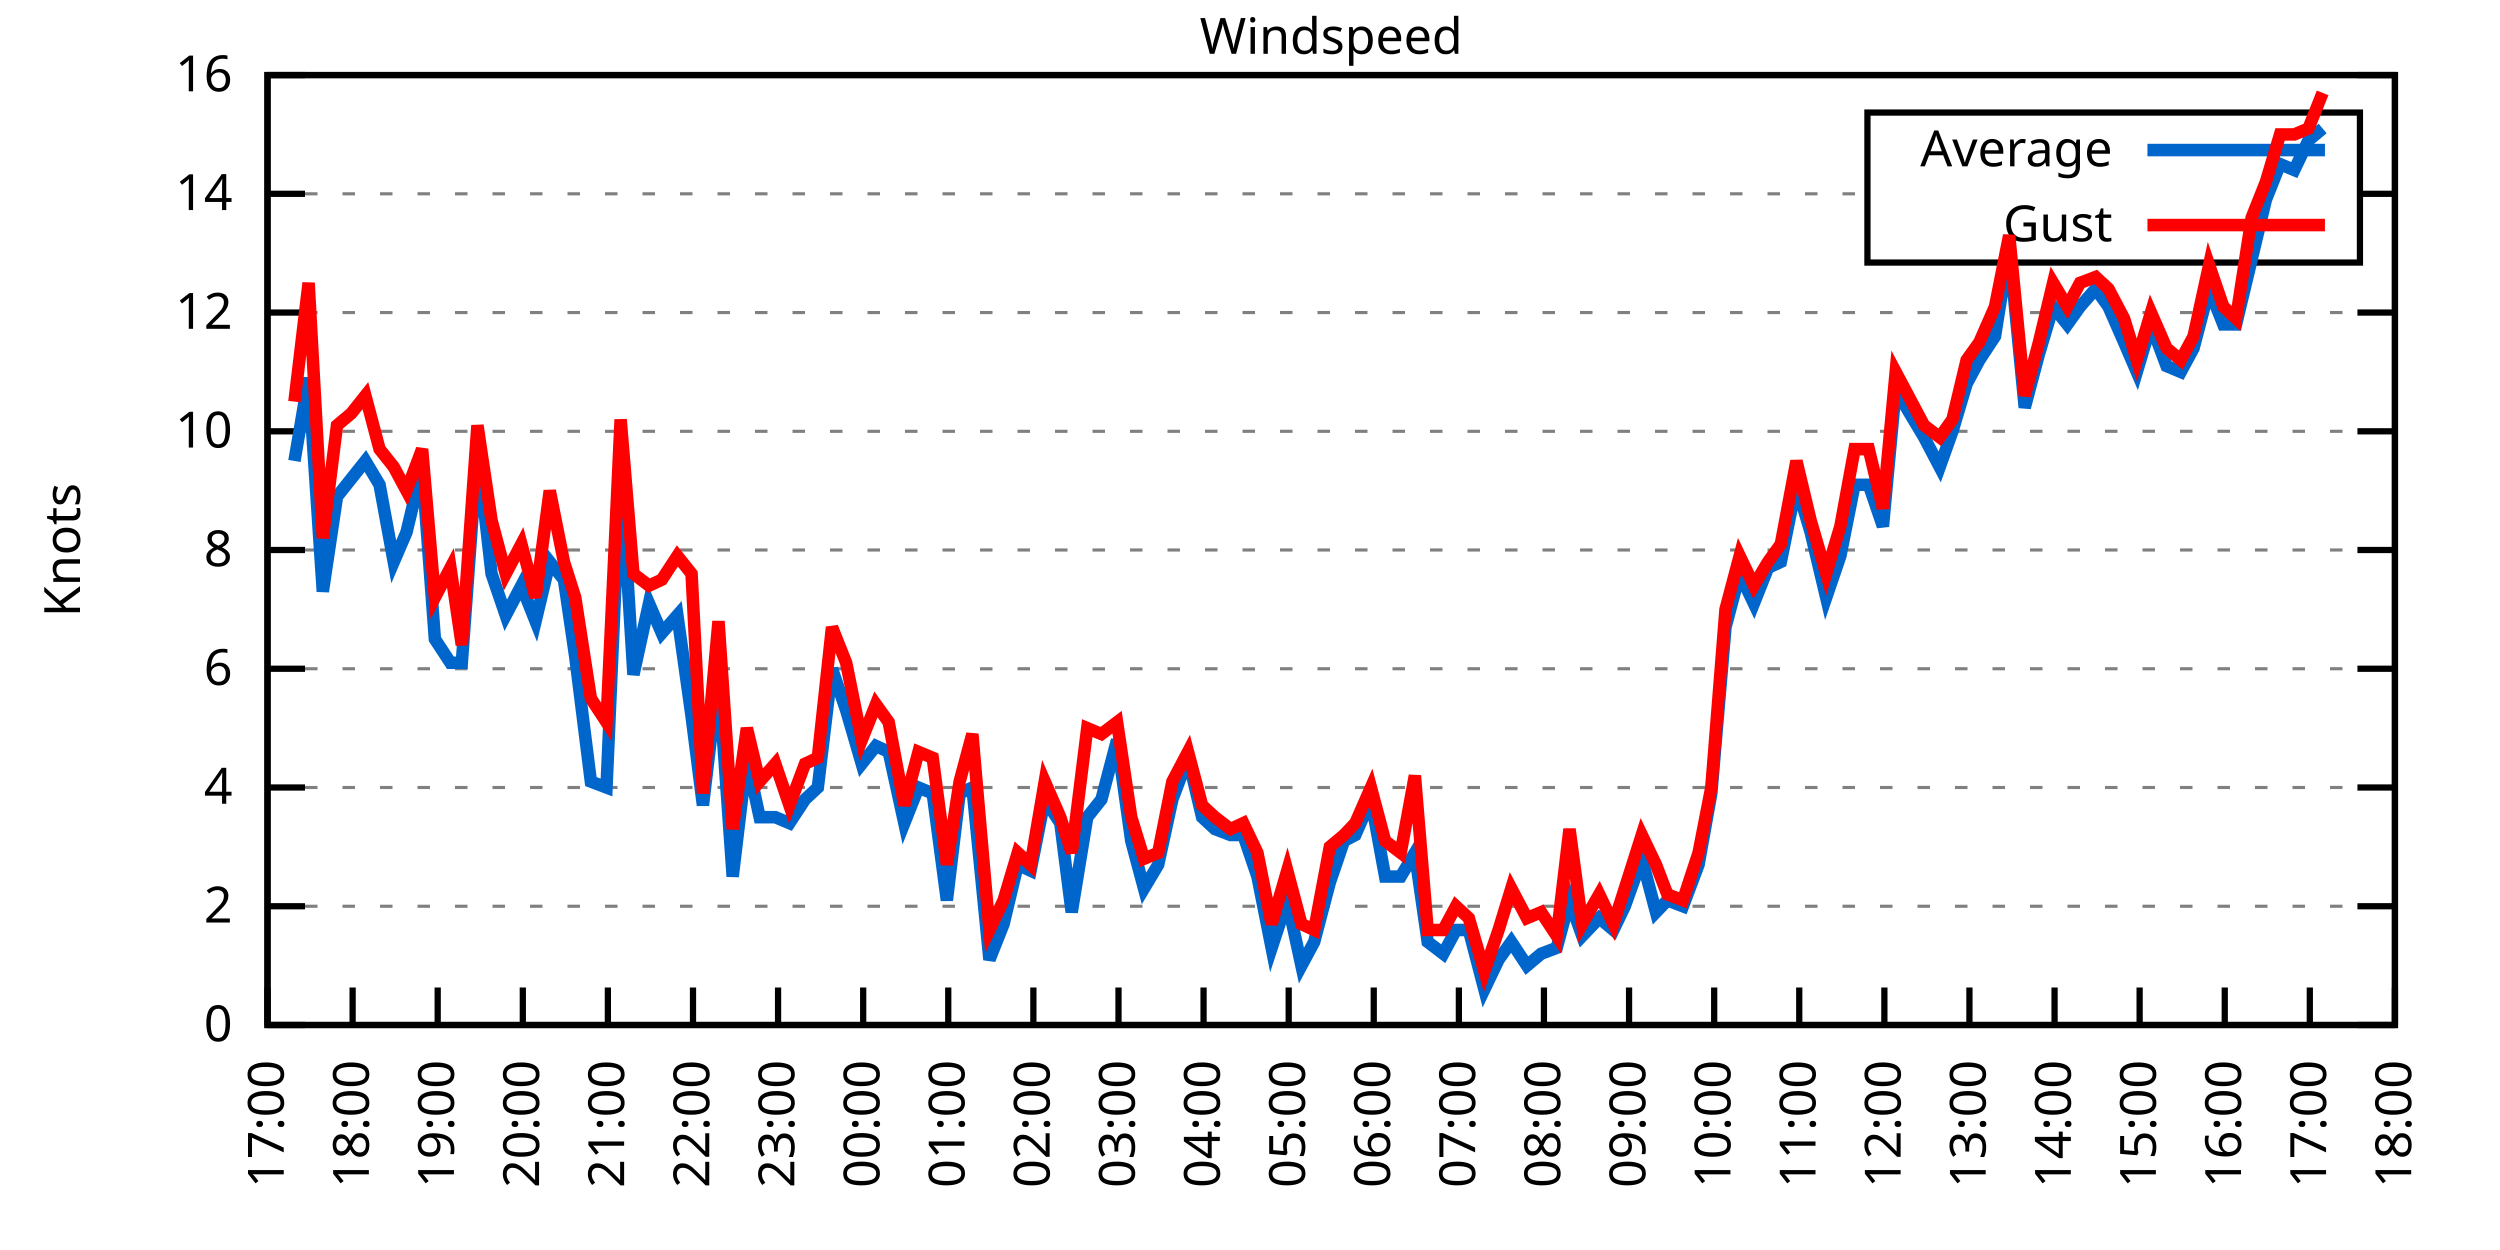
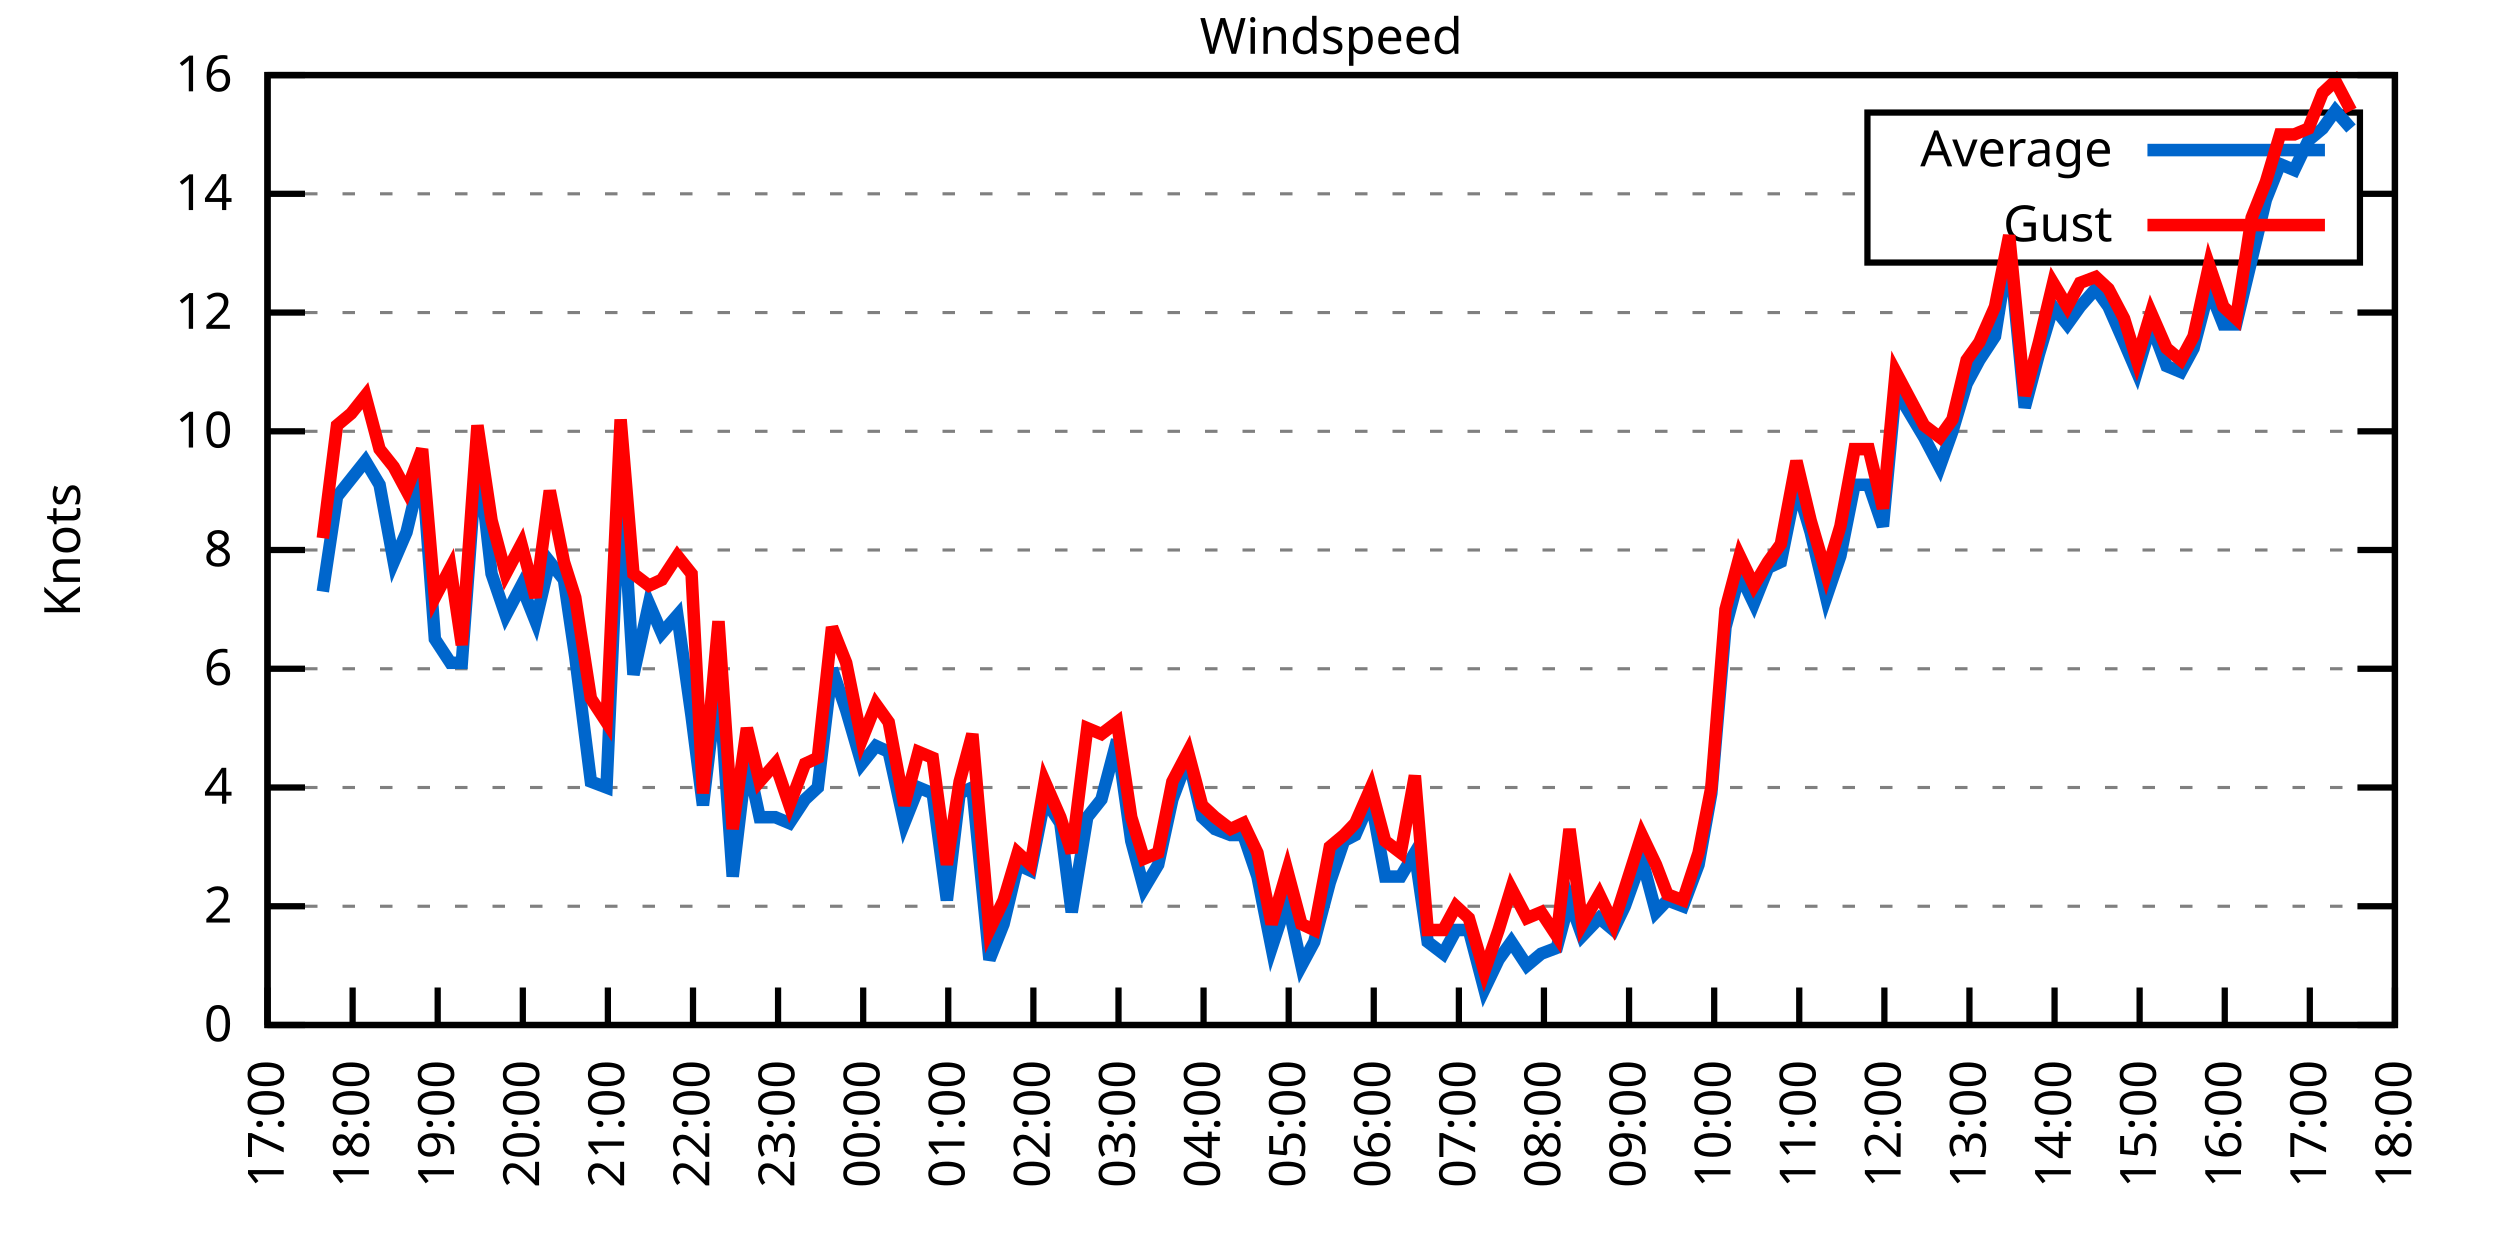
<svg xmlns="http://www.w3.org/2000/svg" xmlns:xlink="http://www.w3.org/1999/xlink" width="400" height="200" viewBox="0 0 400 200">
  <g id="gnuplot_canvas">
    <rect x="0" y="0" width="400" height="200" fill="none" />
    <defs>
      <circle id="gpDot" r="0.5" stroke-width="0.5" stroke="currentColor" />
      <path id="gpPt0" stroke-width="0.333" stroke="currentColor" d="M-1,0 h2 M0,-1 v2" />
      <path id="gpPt1" stroke-width="0.333" stroke="currentColor" d="M-1,-1 L1,1 M1,-1 L-1,1" />
      <path id="gpPt2" stroke-width="0.333" stroke="currentColor" d="M-1,0 L1,0 M0,-1 L0,1 M-1,-1 L1,1 M-1,1 L1,-1" />
      <rect id="gpPt3" stroke-width="0.333" stroke="currentColor" x="-1" y="-1" width="2" height="2" />
      <rect id="gpPt4" stroke-width="0.333" stroke="currentColor" fill="currentColor" x="-1" y="-1" width="2" height="2" />
      <circle id="gpPt5" stroke-width="0.333" stroke="currentColor" cx="0" cy="0" r="1" />
      <use xlink:href="#gpPt5" id="gpPt6" fill="currentColor" stroke="none" />
      <path id="gpPt7" stroke-width="0.333" stroke="currentColor" d="M0,-1.33 L-1.33,0.67 L1.33,0.67 z" />
      <use xlink:href="#gpPt7" id="gpPt8" fill="currentColor" stroke="none" />
      <use xlink:href="#gpPt7" id="gpPt9" stroke="currentColor" transform="rotate(180)" />
      <use xlink:href="#gpPt9" id="gpPt10" fill="currentColor" stroke="none" />
      <use xlink:href="#gpPt3" id="gpPt11" stroke="currentColor" transform="rotate(45)" />
      <use xlink:href="#gpPt11" id="gpPt12" fill="currentColor" stroke="none" />
      <path id="gpPt13" stroke-width="0.333" stroke="currentColor" d="M0,1.330 L1.265,0.411 L0.782,-1.067 L-0.782,-1.076 L-1.265,0.411 z" />
      <use xlink:href="#gpPt13" id="gpPt14" fill="currentColor" stroke="none" />
      <filter id="textbox" filterUnits="objectBoundingBox" x="0" y="0" height="1" width="1">
        <feFlood flood-color="white" flood-opacity="1" result="bgnd" />
        <feComposite in="SourceGraphic" in2="bgnd" operator="atop" />
      </filter>
      <filter id="greybox" filterUnits="objectBoundingBox" x="0" y="0" height="1" width="1">
        <feFlood flood-color="lightgrey" flood-opacity="1" result="grey" />
        <feComposite in="SourceGraphic" in2="grey" operator="atop" />
      </filter>
    </defs>
    <g fill="none" color="white" stroke="currentColor" stroke-width="1.00" stroke-linecap="butt" stroke-linejoin="miter">
</g>
    <g fill="none" color="black" stroke="currentColor" stroke-width="1.00" stroke-linecap="butt" stroke-linejoin="miter">
      <g stroke="none" shape-rendering="crispEdges">
        <polygon fill="rgb(255, 255, 255)" points="42.80,164.00 383.18,164.00 383.18,12.02 42.80,12.02 " />
      </g>
    </g>
    <g fill="none" color="black" stroke="currentColor" stroke-width="1.00" stroke-linecap="butt" stroke-linejoin="miter">
</g>
    <g fill="none" color="black" stroke="black" stroke-width="0.50" stroke-linecap="butt" stroke-linejoin="miter">
</g>
    <g fill="none" color="gray" stroke="currentColor" stroke-width="0.50" stroke-linecap="butt" stroke-linejoin="miter">
      <path stroke="gray" stroke-dasharray="2,4" class="gridline" d="M42.80,164.00 L383.19,164.00  " />
    </g>
    <g fill="none" color="gray" stroke="gray" stroke-width="1.00" stroke-linecap="butt" stroke-linejoin="miter">
</g>
    <g fill="none" color="black" stroke="currentColor" stroke-width="1.00" stroke-linecap="butt" stroke-linejoin="miter">
      <path stroke="black" d="M42.80,164.00 L48.80,164.00 M383.19,164.00 L377.19,164.00  " />
      <g transform="translate(37.20,166.60)" stroke="none" fill="black" font-family="Sans" font-size="8.00" text-anchor="end">
        <text>
          <tspan font-family="Sans"> 0</tspan>
        </text>
      </g>
    </g>
    <g fill="none" color="black" stroke="currentColor" stroke-width="1.00" stroke-linecap="butt" stroke-linejoin="miter">
</g>
    <g fill="none" color="black" stroke="black" stroke-width="0.50" stroke-linecap="butt" stroke-linejoin="miter">
</g>
    <g fill="none" color="gray" stroke="currentColor" stroke-width="0.50" stroke-linecap="butt" stroke-linejoin="miter">
      <path stroke="gray" stroke-dasharray="2,4" class="gridline" d="M42.80,145.00 L383.19,145.00  " />
    </g>
    <g fill="none" color="gray" stroke="gray" stroke-width="1.00" stroke-linecap="butt" stroke-linejoin="miter">
</g>
    <g fill="none" color="black" stroke="currentColor" stroke-width="1.00" stroke-linecap="butt" stroke-linejoin="miter">
      <path stroke="black" d="M42.80,145.00 L48.80,145.00 M383.19,145.00 L377.19,145.00  " />
      <g transform="translate(37.20,147.60)" stroke="none" fill="black" font-family="Sans" font-size="8.00" text-anchor="end">
        <text>
          <tspan font-family="Sans"> 2</tspan>
        </text>
      </g>
    </g>
    <g fill="none" color="black" stroke="currentColor" stroke-width="1.00" stroke-linecap="butt" stroke-linejoin="miter">
</g>
    <g fill="none" color="black" stroke="black" stroke-width="0.50" stroke-linecap="butt" stroke-linejoin="miter">
</g>
    <g fill="none" color="gray" stroke="currentColor" stroke-width="0.50" stroke-linecap="butt" stroke-linejoin="miter">
      <path stroke="gray" stroke-dasharray="2,4" class="gridline" d="M42.80,126.00 L383.19,126.00  " />
    </g>
    <g fill="none" color="gray" stroke="gray" stroke-width="1.00" stroke-linecap="butt" stroke-linejoin="miter">
</g>
    <g fill="none" color="black" stroke="currentColor" stroke-width="1.00" stroke-linecap="butt" stroke-linejoin="miter">
      <path stroke="black" d="M42.80,126.00 L48.80,126.00 M383.19,126.00 L377.19,126.00  " />
      <g transform="translate(37.20,128.60)" stroke="none" fill="black" font-family="Sans" font-size="8.00" text-anchor="end">
        <text>
          <tspan font-family="Sans"> 4</tspan>
        </text>
      </g>
    </g>
    <g fill="none" color="black" stroke="currentColor" stroke-width="1.00" stroke-linecap="butt" stroke-linejoin="miter">
</g>
    <g fill="none" color="black" stroke="black" stroke-width="0.50" stroke-linecap="butt" stroke-linejoin="miter">
</g>
    <g fill="none" color="gray" stroke="currentColor" stroke-width="0.50" stroke-linecap="butt" stroke-linejoin="miter">
      <path stroke="gray" stroke-dasharray="2,4" class="gridline" d="M42.80,107.00 L383.19,107.00  " />
    </g>
    <g fill="none" color="gray" stroke="gray" stroke-width="1.00" stroke-linecap="butt" stroke-linejoin="miter">
</g>
    <g fill="none" color="black" stroke="currentColor" stroke-width="1.00" stroke-linecap="butt" stroke-linejoin="miter">
      <path stroke="black" d="M42.80,107.00 L48.80,107.00 M383.19,107.00 L377.19,107.00  " />
      <g transform="translate(37.20,109.60)" stroke="none" fill="black" font-family="Sans" font-size="8.00" text-anchor="end">
        <text>
          <tspan font-family="Sans"> 6</tspan>
        </text>
      </g>
    </g>
    <g fill="none" color="black" stroke="currentColor" stroke-width="1.00" stroke-linecap="butt" stroke-linejoin="miter">
</g>
    <g fill="none" color="black" stroke="black" stroke-width="0.50" stroke-linecap="butt" stroke-linejoin="miter">
</g>
    <g fill="none" color="gray" stroke="currentColor" stroke-width="0.50" stroke-linecap="butt" stroke-linejoin="miter">
      <path stroke="gray" stroke-dasharray="2,4" class="gridline" d="M42.80,88.00 L383.19,88.00  " />
    </g>
    <g fill="none" color="gray" stroke="gray" stroke-width="1.00" stroke-linecap="butt" stroke-linejoin="miter">
</g>
    <g fill="none" color="black" stroke="currentColor" stroke-width="1.00" stroke-linecap="butt" stroke-linejoin="miter">
      <path stroke="black" d="M42.80,88.00 L48.80,88.00 M383.19,88.00 L377.19,88.00  " />
      <g transform="translate(37.20,90.60)" stroke="none" fill="black" font-family="Sans" font-size="8.00" text-anchor="end">
        <text>
          <tspan font-family="Sans"> 8</tspan>
        </text>
      </g>
    </g>
    <g fill="none" color="black" stroke="currentColor" stroke-width="1.00" stroke-linecap="butt" stroke-linejoin="miter">
</g>
    <g fill="none" color="black" stroke="black" stroke-width="0.50" stroke-linecap="butt" stroke-linejoin="miter">
</g>
    <g fill="none" color="gray" stroke="currentColor" stroke-width="0.50" stroke-linecap="butt" stroke-linejoin="miter">
      <path stroke="gray" stroke-dasharray="2,4" class="gridline" d="M42.80,69.01 L383.19,69.01  " />
    </g>
    <g fill="none" color="gray" stroke="gray" stroke-width="1.00" stroke-linecap="butt" stroke-linejoin="miter">
</g>
    <g fill="none" color="black" stroke="currentColor" stroke-width="1.00" stroke-linecap="butt" stroke-linejoin="miter">
      <path stroke="black" d="M42.80,69.01 L48.80,69.01 M383.19,69.01 L377.19,69.01  " />
      <g transform="translate(37.20,71.61)" stroke="none" fill="black" font-family="Sans" font-size="8.00" text-anchor="end">
        <text>
          <tspan font-family="Sans"> 10</tspan>
        </text>
      </g>
    </g>
    <g fill="none" color="black" stroke="currentColor" stroke-width="1.00" stroke-linecap="butt" stroke-linejoin="miter">
</g>
    <g fill="none" color="black" stroke="black" stroke-width="0.50" stroke-linecap="butt" stroke-linejoin="miter">
</g>
    <g fill="none" color="gray" stroke="currentColor" stroke-width="0.50" stroke-linecap="butt" stroke-linejoin="miter">
      <path stroke="gray" stroke-dasharray="2,4" class="gridline" d="M42.80,50.01 L383.19,50.01  " />
    </g>
    <g fill="none" color="gray" stroke="gray" stroke-width="1.00" stroke-linecap="butt" stroke-linejoin="miter">
</g>
    <g fill="none" color="black" stroke="currentColor" stroke-width="1.00" stroke-linecap="butt" stroke-linejoin="miter">
      <path stroke="black" d="M42.80,50.01 L48.80,50.01 M383.19,50.01 L377.19,50.01  " />
      <g transform="translate(37.20,52.61)" stroke="none" fill="black" font-family="Sans" font-size="8.00" text-anchor="end">
        <text>
          <tspan font-family="Sans"> 12</tspan>
        </text>
      </g>
    </g>
    <g fill="none" color="black" stroke="currentColor" stroke-width="1.00" stroke-linecap="butt" stroke-linejoin="miter">
</g>
    <g fill="none" color="black" stroke="black" stroke-width="0.50" stroke-linecap="butt" stroke-linejoin="miter">
</g>
    <g fill="none" color="gray" stroke="currentColor" stroke-width="0.50" stroke-linecap="butt" stroke-linejoin="miter">
      <path stroke="gray" stroke-dasharray="2,4" class="gridline" d="M42.80,31.01 L298.79,31.01 M377.59,31.01 L383.19,31.01  " />
    </g>
    <g fill="none" color="gray" stroke="gray" stroke-width="1.00" stroke-linecap="butt" stroke-linejoin="miter">
</g>
    <g fill="none" color="black" stroke="currentColor" stroke-width="1.00" stroke-linecap="butt" stroke-linejoin="miter">
      <path stroke="black" d="M42.80,31.01 L48.80,31.01 M383.19,31.01 L377.19,31.01  " />
      <g transform="translate(37.20,33.61)" stroke="none" fill="black" font-family="Sans" font-size="8.00" text-anchor="end">
        <text>
          <tspan font-family="Sans"> 14</tspan>
        </text>
      </g>
    </g>
    <g fill="none" color="black" stroke="currentColor" stroke-width="1.00" stroke-linecap="butt" stroke-linejoin="miter">
</g>
    <g fill="none" color="black" stroke="black" stroke-width="0.50" stroke-linecap="butt" stroke-linejoin="miter">
</g>
    <g fill="none" color="gray" stroke="currentColor" stroke-width="0.50" stroke-linecap="butt" stroke-linejoin="miter">
      <path stroke="gray" stroke-dasharray="2,4" class="gridline" d="M42.80,12.01 L383.19,12.01  " />
    </g>
    <g fill="none" color="gray" stroke="gray" stroke-width="1.00" stroke-linecap="butt" stroke-linejoin="miter">
</g>
    <g fill="none" color="black" stroke="currentColor" stroke-width="1.00" stroke-linecap="butt" stroke-linejoin="miter">
      <path stroke="black" d="M42.80,12.01 L48.80,12.01 M383.19,12.01 L377.19,12.01  " />
      <g transform="translate(37.20,14.61)" stroke="none" fill="black" font-family="Sans" font-size="8.00" text-anchor="end">
        <text>
          <tspan font-family="Sans"> 16</tspan>
        </text>
      </g>
    </g>
    <g fill="none" color="black" stroke="currentColor" stroke-width="1.00" stroke-linecap="butt" stroke-linejoin="miter">
      <path stroke="black" d="M42.80,164.00 L42.80,158.00  " />
      <g transform="translate(45.40,169.60) rotate(270.00)" stroke="none" fill="black" font-family="Sans" font-size="8.00" text-anchor="end">
        <text>
          <tspan font-family="Sans">17:00</tspan>
        </text>
      </g>
    </g>
    <g fill="none" color="black" stroke="currentColor" stroke-width="1.00" stroke-linecap="butt" stroke-linejoin="miter">
      <path stroke="black" d="M56.42,164.00 L56.42,158.00  " />
      <g transform="translate(59.02,169.60) rotate(270.00)" stroke="none" fill="black" font-family="Sans" font-size="8.00" text-anchor="end">
        <text>
          <tspan font-family="Sans">18:00</tspan>
        </text>
      </g>
    </g>
    <g fill="none" color="black" stroke="currentColor" stroke-width="1.00" stroke-linecap="butt" stroke-linejoin="miter">
      <path stroke="black" d="M70.03,164.00 L70.03,158.00  " />
      <g transform="translate(72.63,169.60) rotate(270.00)" stroke="none" fill="black" font-family="Sans" font-size="8.00" text-anchor="end">
        <text>
          <tspan font-family="Sans">19:00</tspan>
        </text>
      </g>
    </g>
    <g fill="none" color="black" stroke="currentColor" stroke-width="1.00" stroke-linecap="butt" stroke-linejoin="miter">
      <path stroke="black" d="M83.65,164.00 L83.65,158.00  " />
      <g transform="translate(86.25,169.60) rotate(270.00)" stroke="none" fill="black" font-family="Sans" font-size="8.00" text-anchor="end">
        <text>
          <tspan font-family="Sans">20:00</tspan>
        </text>
      </g>
    </g>
    <g fill="none" color="black" stroke="currentColor" stroke-width="1.00" stroke-linecap="butt" stroke-linejoin="miter">
      <path stroke="black" d="M97.26,164.00 L97.26,158.00  " />
      <g transform="translate(99.86,169.60) rotate(270.00)" stroke="none" fill="black" font-family="Sans" font-size="8.00" text-anchor="end">
        <text>
          <tspan font-family="Sans">21:00</tspan>
        </text>
      </g>
    </g>
    <g fill="none" color="black" stroke="currentColor" stroke-width="1.00" stroke-linecap="butt" stroke-linejoin="miter">
      <path stroke="black" d="M110.88,164.00 L110.88,158.00  " />
      <g transform="translate(113.48,169.60) rotate(270.00)" stroke="none" fill="black" font-family="Sans" font-size="8.00" text-anchor="end">
        <text>
          <tspan font-family="Sans">22:00</tspan>
        </text>
      </g>
    </g>
    <g fill="none" color="black" stroke="currentColor" stroke-width="1.00" stroke-linecap="butt" stroke-linejoin="miter">
      <path stroke="black" d="M124.49,164.00 L124.49,158.00  " />
      <g transform="translate(127.09,169.60) rotate(270.00)" stroke="none" fill="black" font-family="Sans" font-size="8.00" text-anchor="end">
        <text>
          <tspan font-family="Sans">23:00</tspan>
        </text>
      </g>
    </g>
    <g fill="none" color="black" stroke="currentColor" stroke-width="1.00" stroke-linecap="butt" stroke-linejoin="miter">
      <path stroke="black" d="M138.11,164.00 L138.11,158.00  " />
      <g transform="translate(140.71,169.60) rotate(270.00)" stroke="none" fill="black" font-family="Sans" font-size="8.00" text-anchor="end">
        <text>
          <tspan font-family="Sans">00:00</tspan>
        </text>
      </g>
    </g>
    <g fill="none" color="black" stroke="currentColor" stroke-width="1.00" stroke-linecap="butt" stroke-linejoin="miter">
      <path stroke="black" d="M151.72,164.00 L151.72,158.00  " />
      <g transform="translate(154.32,169.60) rotate(270.00)" stroke="none" fill="black" font-family="Sans" font-size="8.00" text-anchor="end">
        <text>
          <tspan font-family="Sans">01:00</tspan>
        </text>
      </g>
    </g>
    <g fill="none" color="black" stroke="currentColor" stroke-width="1.00" stroke-linecap="butt" stroke-linejoin="miter">
      <path stroke="black" d="M165.34,164.00 L165.34,158.00  " />
      <g transform="translate(167.94,169.60) rotate(270.00)" stroke="none" fill="black" font-family="Sans" font-size="8.00" text-anchor="end">
        <text>
          <tspan font-family="Sans">02:00</tspan>
        </text>
      </g>
    </g>
    <g fill="none" color="black" stroke="currentColor" stroke-width="1.00" stroke-linecap="butt" stroke-linejoin="miter">
      <path stroke="black" d="M178.96,164.00 L178.96,158.00  " />
      <g transform="translate(181.56,169.60) rotate(270.00)" stroke="none" fill="black" font-family="Sans" font-size="8.00" text-anchor="end">
        <text>
          <tspan font-family="Sans">03:00</tspan>
        </text>
      </g>
    </g>
    <g fill="none" color="black" stroke="currentColor" stroke-width="1.00" stroke-linecap="butt" stroke-linejoin="miter">
      <path stroke="black" d="M192.57,164.00 L192.57,158.00  " />
      <g transform="translate(195.17,169.60) rotate(270.00)" stroke="none" fill="black" font-family="Sans" font-size="8.00" text-anchor="end">
        <text>
          <tspan font-family="Sans">04:00</tspan>
        </text>
      </g>
    </g>
    <g fill="none" color="black" stroke="currentColor" stroke-width="1.00" stroke-linecap="butt" stroke-linejoin="miter">
      <path stroke="black" d="M206.19,164.00 L206.19,158.00  " />
      <g transform="translate(208.79,169.60) rotate(270.00)" stroke="none" fill="black" font-family="Sans" font-size="8.00" text-anchor="end">
        <text>
          <tspan font-family="Sans">05:00</tspan>
        </text>
      </g>
    </g>
    <g fill="none" color="black" stroke="currentColor" stroke-width="1.00" stroke-linecap="butt" stroke-linejoin="miter">
      <path stroke="black" d="M219.80,164.00 L219.80,158.00  " />
      <g transform="translate(222.40,169.60) rotate(270.00)" stroke="none" fill="black" font-family="Sans" font-size="8.00" text-anchor="end">
        <text>
          <tspan font-family="Sans">06:00</tspan>
        </text>
      </g>
    </g>
    <g fill="none" color="black" stroke="currentColor" stroke-width="1.00" stroke-linecap="butt" stroke-linejoin="miter">
      <path stroke="black" d="M233.42,164.00 L233.42,158.00  " />
      <g transform="translate(236.02,169.60) rotate(270.00)" stroke="none" fill="black" font-family="Sans" font-size="8.00" text-anchor="end">
        <text>
          <tspan font-family="Sans">07:00</tspan>
        </text>
      </g>
    </g>
    <g fill="none" color="black" stroke="currentColor" stroke-width="1.00" stroke-linecap="butt" stroke-linejoin="miter">
      <path stroke="black" d="M247.03,164.00 L247.03,158.00  " />
      <g transform="translate(249.63,169.60) rotate(270.00)" stroke="none" fill="black" font-family="Sans" font-size="8.00" text-anchor="end">
        <text>
          <tspan font-family="Sans">08:00</tspan>
        </text>
      </g>
    </g>
    <g fill="none" color="black" stroke="currentColor" stroke-width="1.00" stroke-linecap="butt" stroke-linejoin="miter">
      <path stroke="black" d="M260.65,164.00 L260.65,158.00  " />
      <g transform="translate(263.25,169.60) rotate(270.00)" stroke="none" fill="black" font-family="Sans" font-size="8.00" text-anchor="end">
        <text>
          <tspan font-family="Sans">09:00</tspan>
        </text>
      </g>
    </g>
    <g fill="none" color="black" stroke="currentColor" stroke-width="1.00" stroke-linecap="butt" stroke-linejoin="miter">
      <path stroke="black" d="M274.27,164.00 L274.27,158.00  " />
      <g transform="translate(276.87,169.60) rotate(270.00)" stroke="none" fill="black" font-family="Sans" font-size="8.00" text-anchor="end">
        <text>
          <tspan font-family="Sans">10:00</tspan>
        </text>
      </g>
    </g>
    <g fill="none" color="black" stroke="currentColor" stroke-width="1.00" stroke-linecap="butt" stroke-linejoin="miter">
      <path stroke="black" d="M287.88,164.00 L287.88,158.00  " />
      <g transform="translate(290.48,169.60) rotate(270.00)" stroke="none" fill="black" font-family="Sans" font-size="8.00" text-anchor="end">
        <text>
          <tspan font-family="Sans">11:00</tspan>
        </text>
      </g>
    </g>
    <g fill="none" color="black" stroke="currentColor" stroke-width="1.00" stroke-linecap="butt" stroke-linejoin="miter">
      <path stroke="black" d="M301.50,164.00 L301.50,158.00  " />
      <g transform="translate(304.10,169.60) rotate(270.00)" stroke="none" fill="black" font-family="Sans" font-size="8.00" text-anchor="end">
        <text>
          <tspan font-family="Sans">12:00</tspan>
        </text>
      </g>
    </g>
    <g fill="none" color="black" stroke="currentColor" stroke-width="1.00" stroke-linecap="butt" stroke-linejoin="miter">
      <path stroke="black" d="M315.11,164.00 L315.11,158.00  " />
      <g transform="translate(317.71,169.60) rotate(270.00)" stroke="none" fill="black" font-family="Sans" font-size="8.00" text-anchor="end">
        <text>
          <tspan font-family="Sans">13:00</tspan>
        </text>
      </g>
    </g>
    <g fill="none" color="black" stroke="currentColor" stroke-width="1.00" stroke-linecap="butt" stroke-linejoin="miter">
      <path stroke="black" d="M328.73,164.00 L328.73,158.00  " />
      <g transform="translate(331.33,169.60) rotate(270.00)" stroke="none" fill="black" font-family="Sans" font-size="8.00" text-anchor="end">
        <text>
          <tspan font-family="Sans">14:00</tspan>
        </text>
      </g>
    </g>
    <g fill="none" color="black" stroke="currentColor" stroke-width="1.00" stroke-linecap="butt" stroke-linejoin="miter">
      <path stroke="black" d="M342.34,164.00 L342.34,158.00  " />
      <g transform="translate(344.94,169.60) rotate(270.00)" stroke="none" fill="black" font-family="Sans" font-size="8.00" text-anchor="end">
        <text>
          <tspan font-family="Sans">15:00</tspan>
        </text>
      </g>
    </g>
    <g fill="none" color="black" stroke="currentColor" stroke-width="1.00" stroke-linecap="butt" stroke-linejoin="miter">
      <path stroke="black" d="M355.96,164.00 L355.96,158.00  " />
      <g transform="translate(358.56,169.60) rotate(270.00)" stroke="none" fill="black" font-family="Sans" font-size="8.00" text-anchor="end">
        <text>
          <tspan font-family="Sans">16:00</tspan>
        </text>
      </g>
    </g>
    <g fill="none" color="black" stroke="currentColor" stroke-width="1.00" stroke-linecap="butt" stroke-linejoin="miter">
      <path stroke="black" d="M369.57,164.00 L369.57,158.00  " />
      <g transform="translate(372.17,169.60) rotate(270.00)" stroke="none" fill="black" font-family="Sans" font-size="8.00" text-anchor="end">
        <text>
          <tspan font-family="Sans">17:00</tspan>
        </text>
      </g>
    </g>
    <g fill="none" color="black" stroke="currentColor" stroke-width="1.00" stroke-linecap="butt" stroke-linejoin="miter">
      <path stroke="black" d="M383.19,164.00 L383.19,158.00  " />
      <g transform="translate(385.79,169.60) rotate(270.00)" stroke="none" fill="black" font-family="Sans" font-size="8.00" text-anchor="end">
        <text>
          <tspan font-family="Sans">18:00</tspan>
        </text>
      </g>
    </g>
    <g fill="none" color="black" stroke="currentColor" stroke-width="1.00" stroke-linecap="butt" stroke-linejoin="miter">
</g>
    <g fill="none" color="black" stroke="currentColor" stroke-width="1.00" stroke-linecap="butt" stroke-linejoin="miter">
      <path stroke="black" d="M42.80,12.01 L42.80,164.00 L383.19,164.00 L383.19,12.01 L42.80,12.01 Z  " />
    </g>
    <g fill="none" color="black" stroke="currentColor" stroke-width="1.00" stroke-linecap="butt" stroke-linejoin="miter">
</g>
    <g fill="none" color="black" stroke="currentColor" stroke-width="1.00" stroke-linecap="butt" stroke-linejoin="miter">
      <path stroke="black" d="M298.79,42.01 L298.79,18.01 L377.59,18.01 L377.59,42.01 L298.79,42.01 Z  " />
    </g>
    <g id="Windspeed_plot_1">
      <g fill="none" color="white" stroke="black" stroke-width="2.00" stroke-linecap="butt" stroke-linejoin="miter">
</g>
      <g fill="none" color="black" stroke="currentColor" stroke-width="2.00" stroke-linecap="butt" stroke-linejoin="miter">
        <g transform="translate(337.99,26.61)" stroke="none" fill="black" font-family="Sans" font-size="8.00" text-anchor="end">
          <text>
            <tspan font-family="Sans">Average</tspan>
          </text>
        </g>
      </g>
      <g fill="none" color="black" stroke="currentColor" stroke-width="2.00" stroke-linecap="butt" stroke-linejoin="miter">
-         <path stroke="rgb(  0, 102, 204)" d="M343.59,24.01 L371.99,24.01 M47.11,73.76 L49.38,60.46 L51.65,94.65 L53.92,79.46 L56.19,76.61 L58.46,73.76   L60.73,77.56 L63.00,89.90 L65.04,85.16 L67.54,74.71 L69.58,102.25 L72.07,106.05 L73.89,106.05 L76.39,71.86   L78.65,91.80 L80.92,98.45 L83.42,93.70 L85.69,99.40 L87.96,89.90 L90.23,92.75 L92.04,105.10 L94.54,125.05   L97.04,126.00 L99.30,74.71 L101.35,107.95 L103.84,96.55 L105.89,101.30 L108.38,98.45 L110.65,114.60 L112.47,128.85   L114.96,107.95 L117.23,140.25 L119.50,121.25 L121.54,130.75 L124.04,130.75 L126.31,131.70 L128.81,127.90 L130.85,126.00   L133.12,107.00 L135.39,113.65 L137.88,122.20 L140.15,119.35 L142.19,120.30 L144.69,131.70 L146.96,126.00 L149.23,126.95   L151.50,144.05 L153.54,126.95 L155.58,126.00 L158.31,153.55 L160.57,147.85 L162.84,138.35 L164.89,139.30 L167.16,127.90   L169.65,131.70 L171.47,145.95 L173.96,130.75 L176.23,127.90 L178.73,118.40 L181.00,134.55 L183.04,142.15 L185.31,138.35   L187.58,127.90 L190.08,121.25 L192.34,130.75 L194.39,132.65 L196.88,133.60 L198.93,133.60 L201.19,140.25 L203.46,151.65   L205.96,144.05 L208.23,154.50 L210.27,150.70 L212.77,141.20 L215.04,134.55 L216.85,133.60 L219.35,127.90 L221.62,140.25   L224.11,140.25 L226.38,136.45 L228.43,150.70 L230.92,152.60 L232.96,148.80 L235.01,148.80 L237.50,158.30 L239.77,153.55   L241.81,150.70 L244.31,154.50 L246.58,152.60 L249.08,151.65 L251.12,144.05 L253.16,149.75 L255.88,146.90 L258.15,148.80   L259.97,145.00 L262.69,137.40 L264.96,145.95 L266.78,144.05 L269.27,145.00 L271.77,138.35 L273.81,126.95 L276.08,100.35   L278.35,91.80 L280.62,96.55 L282.89,90.85 L284.93,89.90 L287.43,77.56 L289.70,85.16 L292.19,95.60 L294.46,88.95   L296.73,77.56 L299.00,77.56 L301.27,84.21 L303.31,62.36 L307.85,69.96 L310.35,74.71 L312.39,69.01 L314.66,61.41   L316.70,57.61 L319.20,53.81 L321.47,39.56 L323.96,65.21 L326.23,56.66 L328.50,49.06 L330.77,51.91 L332.81,49.06   L335.31,46.21 L337.35,49.06 L339.85,54.76 L341.89,59.51 L344.16,51.91 L346.65,58.56 L348.92,59.51 L350.97,55.71   L353.46,46.21 L355.73,51.91 L357.77,51.91 L360.27,41.46 L362.54,31.96 L364.81,26.26 L367.08,27.21 L369.35,22.46   L371.62,20.56  " />
+         <path stroke="rgb(  0, 102, 204)" d="M343.59,24.01 L371.99,24.01 M51.65,94.65 L53.92,79.46 L56.19,76.61 L58.46,73.76 L60.73,77.56 L63.00,89.90   L65.04,85.16 L67.54,74.71 L69.58,102.25 L72.07,106.05 L73.89,106.05 L76.39,71.86 L78.65,91.80 L80.92,98.45   L83.42,93.70 L85.69,99.40 L87.96,89.90 L90.23,92.75 L92.04,105.10 L94.54,125.05 L97.04,126.00 L99.30,74.71   L101.35,107.95 L103.84,96.55 L105.89,101.30 L108.38,98.45 L110.65,114.60 L112.47,128.85 L114.96,107.95 L117.23,140.25   L119.50,121.25 L121.54,130.75 L124.04,130.75 L126.31,131.70 L128.81,127.90 L130.85,126.00 L133.12,107.00 L135.39,113.65   L137.88,122.20 L140.15,119.35 L142.19,120.30 L144.69,131.70 L146.96,126.00 L149.23,126.95 L151.50,144.05 L153.54,126.95   L155.58,126.00 L158.31,153.55 L160.57,147.85 L162.84,138.35 L164.89,139.30 L167.16,127.90 L169.65,131.70 L171.47,145.95   L173.96,130.75 L176.23,127.90 L178.73,118.40 L181.00,134.55 L183.04,142.15 L185.31,138.35 L187.58,127.90 L190.08,121.25   L192.34,130.75 L194.39,132.65 L196.88,133.60 L198.93,133.60 L201.19,140.25 L203.46,151.65 L205.96,144.05 L208.23,154.50   L210.27,150.70 L212.77,141.20 L215.04,134.55 L216.85,133.60 L219.35,127.90 L221.62,140.25 L224.11,140.25 L226.38,136.45   L228.43,150.70 L230.92,152.60 L232.96,148.80 L235.01,148.80 L237.50,158.30 L239.77,153.55 L241.81,150.70 L244.31,154.50   L246.58,152.60 L249.08,151.65 L251.12,144.05 L253.16,149.75 L255.88,146.90 L258.15,148.80 L259.97,145.00 L262.69,137.40   L264.96,145.95 L266.78,144.05 L269.27,145.00 L271.77,138.35 L273.81,126.95 L276.08,100.35 L278.35,91.80 L280.62,96.55   L282.89,90.85 L284.93,89.90 L287.43,77.56 L289.70,85.16 L292.19,95.60 L294.46,88.95 L296.73,77.56 L299.00,77.56   L301.27,84.21 L303.31,62.36 L307.85,69.96 L310.35,74.71 L312.39,69.01 L314.66,61.41 L316.70,57.61 L319.20,53.81   L321.47,39.56 L323.96,65.21 L326.23,56.66 L328.50,49.06 L330.77,51.91 L332.81,49.06 L335.31,46.21 L337.35,49.06   L339.85,54.76 L341.89,59.51 L344.16,51.91 L346.65,58.56 L348.92,59.51 L350.97,55.71 L353.46,46.21 L355.73,51.91   L357.77,51.91 L360.27,41.46 L362.54,31.96 L364.81,26.26 L367.08,27.21 L369.35,22.46 L371.62,20.56 L373.66,17.71   L376.16,20.56  " />
      </g>
    </g>
    <g id="Windspeed_plot_2">
      <g fill="none" color="black" stroke="currentColor" stroke-width="2.00" stroke-linecap="butt" stroke-linejoin="miter">
        <g transform="translate(337.99,38.61)" stroke="none" fill="black" font-family="Sans" font-size="8.00" text-anchor="end">
          <text>
            <tspan font-family="Sans">Gust</tspan>
          </text>
        </g>
      </g>
      <g fill="none" color="black" stroke="currentColor" stroke-width="2.00" stroke-linecap="butt" stroke-linejoin="miter">
-         <path stroke="rgb(255,   0,   0)" d="M343.59,36.01 L371.99,36.01 M47.11,64.26 L49.38,45.26 L51.65,86.11 L53.92,68.06 L56.19,66.16 L58.46,63.31   L60.73,71.86 L63.00,74.71 L65.04,78.51 L67.54,71.86 L69.58,95.60 L72.07,90.85 L73.89,103.20 L76.39,68.06   L78.65,83.26 L80.92,91.80 L83.42,87.06 L85.69,95.60 L87.96,78.51 L90.23,89.90 L92.04,95.60 L94.54,111.75   L97.04,115.55 L99.30,67.11 L101.35,91.80 L103.84,93.70 L105.89,92.75 L108.38,88.95 L110.65,91.80 L112.47,126.95   L114.96,99.40 L117.23,132.65 L119.50,116.50 L121.54,125.05 L124.04,122.20 L126.31,128.85 L128.81,122.20 L130.85,121.25   L133.12,100.35 L135.39,106.05 L137.88,118.40 L140.15,112.70 L142.19,115.55 L144.69,128.85 L146.96,120.30 L149.23,121.25   L151.50,138.35 L153.54,125.05 L155.58,117.45 L158.31,148.80 L160.57,144.05 L162.84,136.45 L164.89,138.35 L167.16,125.05   L169.65,130.75 L171.47,136.45 L173.96,116.50 L176.23,117.45 L178.73,115.55 L181.00,130.75 L183.04,137.40 L185.31,136.45   L187.58,125.05 L190.08,120.30 L192.34,128.85 L194.39,130.75 L196.88,132.65 L198.93,131.70 L201.19,136.45 L203.46,147.85   L205.96,139.30 L208.23,147.85 L210.27,148.80 L212.77,135.50 L215.04,133.60 L216.85,131.70 L219.35,126.00 L221.62,134.55   L224.11,136.45 L226.38,124.10 L228.43,148.80 L230.92,148.80 L232.96,145.00 L235.01,146.90 L237.50,155.45 L239.77,148.80   L241.81,142.15 L244.31,146.90 L246.58,145.95 L249.08,149.75 L251.12,132.65 L253.16,147.85 L255.88,143.10 L258.15,147.85   L259.97,142.15 L262.69,133.60 L264.96,138.35 L266.78,143.10 L269.27,144.05 L271.77,136.45 L273.81,126.00 L276.08,97.50   L278.35,88.95 L280.62,93.70 L282.89,89.90 L284.93,87.06 L287.43,73.76 L289.70,83.26 L292.19,91.80 L294.46,84.21   L296.73,71.86 L299.00,71.86 L301.27,81.36 L303.31,59.51 L307.85,68.06 L310.35,69.96 L312.39,67.11 L314.66,57.61   L316.70,54.76 L319.20,49.06 L321.47,37.66 L323.96,63.31 L326.23,54.76 L328.50,45.26 L330.77,49.06 L332.81,45.26   L335.31,44.31 L337.35,46.21 L339.85,50.96 L341.89,57.61 L344.16,50.01 L346.65,55.71 L348.92,57.61 L350.97,53.81   L353.46,42.41 L355.73,49.06 L357.77,50.96 L360.27,34.81 L362.54,29.11 L364.81,21.51 L367.08,21.51 L369.35,20.56   L371.62,14.86  " />
+         <path stroke="rgb(255,   0,   0)" d="M343.59,36.01 L371.99,36.01 M51.65,86.11 L53.92,68.06 L56.19,66.16 L58.46,63.31 L60.73,71.86 L63.00,74.71   L65.04,78.51 L67.54,71.86 L69.58,95.60 L72.07,90.85 L73.89,103.20 L76.39,68.06 L78.65,83.26 L80.92,91.80   L83.42,87.06 L85.69,95.60 L87.96,78.51 L90.23,89.90 L92.04,95.60 L94.54,111.75 L97.04,115.55 L99.30,67.11   L101.35,91.80 L103.84,93.70 L105.89,92.75 L108.38,88.95 L110.65,91.80 L112.47,126.95 L114.96,99.40 L117.23,132.65   L119.50,116.50 L121.54,125.05 L124.04,122.20 L126.31,128.85 L128.81,122.20 L130.85,121.25 L133.12,100.35 L135.39,106.05   L137.88,118.40 L140.15,112.70 L142.19,115.55 L144.69,128.85 L146.96,120.30 L149.23,121.25 L151.50,138.35 L153.54,125.05   L155.58,117.45 L158.31,148.80 L160.57,144.05 L162.84,136.45 L164.89,138.35 L167.16,125.05 L169.65,130.75 L171.47,136.45   L173.96,116.50 L176.23,117.45 L178.73,115.55 L181.00,130.75 L183.04,137.40 L185.31,136.45 L187.58,125.05 L190.08,120.30   L192.34,128.85 L194.39,130.75 L196.88,132.65 L198.93,131.70 L201.19,136.45 L203.46,147.85 L205.96,139.30 L208.23,147.85   L210.27,148.80 L212.77,135.50 L215.04,133.60 L216.85,131.70 L219.35,126.00 L221.62,134.55 L224.11,136.45 L226.38,124.10   L228.43,148.80 L230.92,148.80 L232.96,145.00 L235.01,146.90 L237.50,155.45 L239.77,148.80 L241.81,142.15 L244.31,146.90   L246.58,145.95 L249.08,149.75 L251.12,132.65 L253.16,147.85 L255.88,143.10 L258.15,147.85 L259.97,142.15 L262.69,133.60   L264.96,138.35 L266.78,143.10 L269.27,144.05 L271.77,136.45 L273.81,126.00 L276.08,97.50 L278.35,88.95 L280.62,93.70   L282.89,89.90 L284.93,87.06 L287.43,73.76 L289.70,83.26 L292.19,91.80 L294.46,84.21 L296.73,71.86 L299.00,71.86   L301.27,81.36 L303.31,59.51 L307.85,68.06 L310.35,69.96 L312.39,67.11 L314.66,57.61 L316.70,54.76 L319.20,49.06   L321.47,37.66 L323.96,63.31 L326.23,54.76 L328.50,45.26 L330.77,49.06 L332.81,45.26 L335.31,44.31 L337.35,46.21   L339.85,50.96 L341.89,57.61 L344.16,50.01 L346.65,55.71 L348.92,57.61 L350.97,53.81 L353.46,42.41 L355.73,49.06   L357.77,50.96 L360.27,34.81 L362.54,29.11 L364.81,21.51 L367.08,21.51 L369.35,20.56 L371.62,14.86 L373.66,12.96   L376.16,17.71  " />
      </g>
    </g>
    <g fill="none" color="black" stroke="currentColor" stroke-width="2.00" stroke-linecap="butt" stroke-linejoin="miter">
</g>
    <g fill="none" color="black" stroke="black" stroke-width="1.00" stroke-linecap="butt" stroke-linejoin="miter">
</g>
    <g fill="none" color="black" stroke="currentColor" stroke-width="1.00" stroke-linecap="butt" stroke-linejoin="miter">
      <path stroke="black" d="M42.80,12.01 L42.80,164.00 L383.19,164.00 L383.19,12.01 L42.80,12.01 Z  " />
      <g transform="translate(12.80,88.01) rotate(270.00)" stroke="none" fill="black" font-family="Sans" font-size="8.00" text-anchor="middle">
        <text>
          <tspan font-family="Sans">Knots</tspan>
        </text>
      </g>
    </g>
    <g fill="none" color="black" stroke="currentColor" stroke-width="1.00" stroke-linecap="butt" stroke-linejoin="miter">
</g>
    <g fill="none" color="black" stroke="currentColor" stroke-width="1.00" stroke-linecap="butt" stroke-linejoin="miter">
      <g transform="translate(212.99,8.61)" stroke="none" fill="black" font-family="Sans" font-size="8.00" text-anchor="middle">
        <text>
          <tspan font-family="Sans">Windspeed</tspan>
        </text>
      </g>
    </g>
    <g fill="none" color="black" stroke="currentColor" stroke-width="1.00" stroke-linecap="butt" stroke-linejoin="miter">
</g>
  </g>
</svg>
